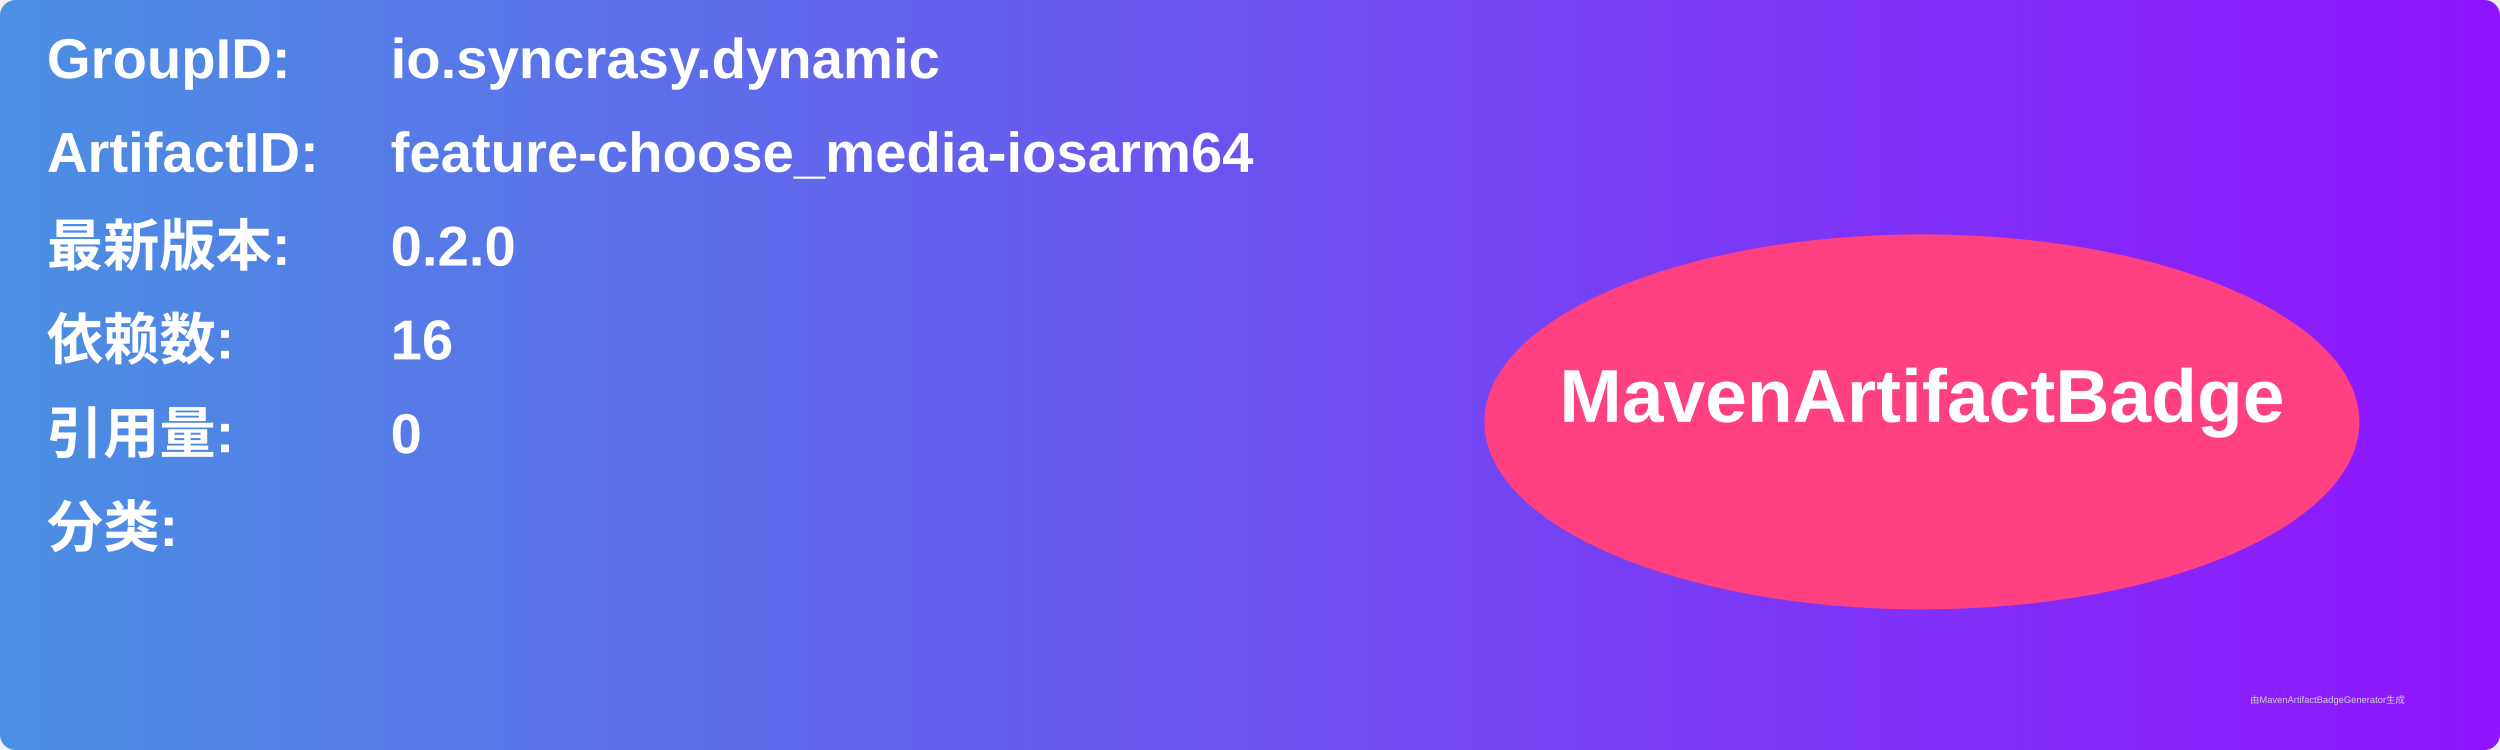
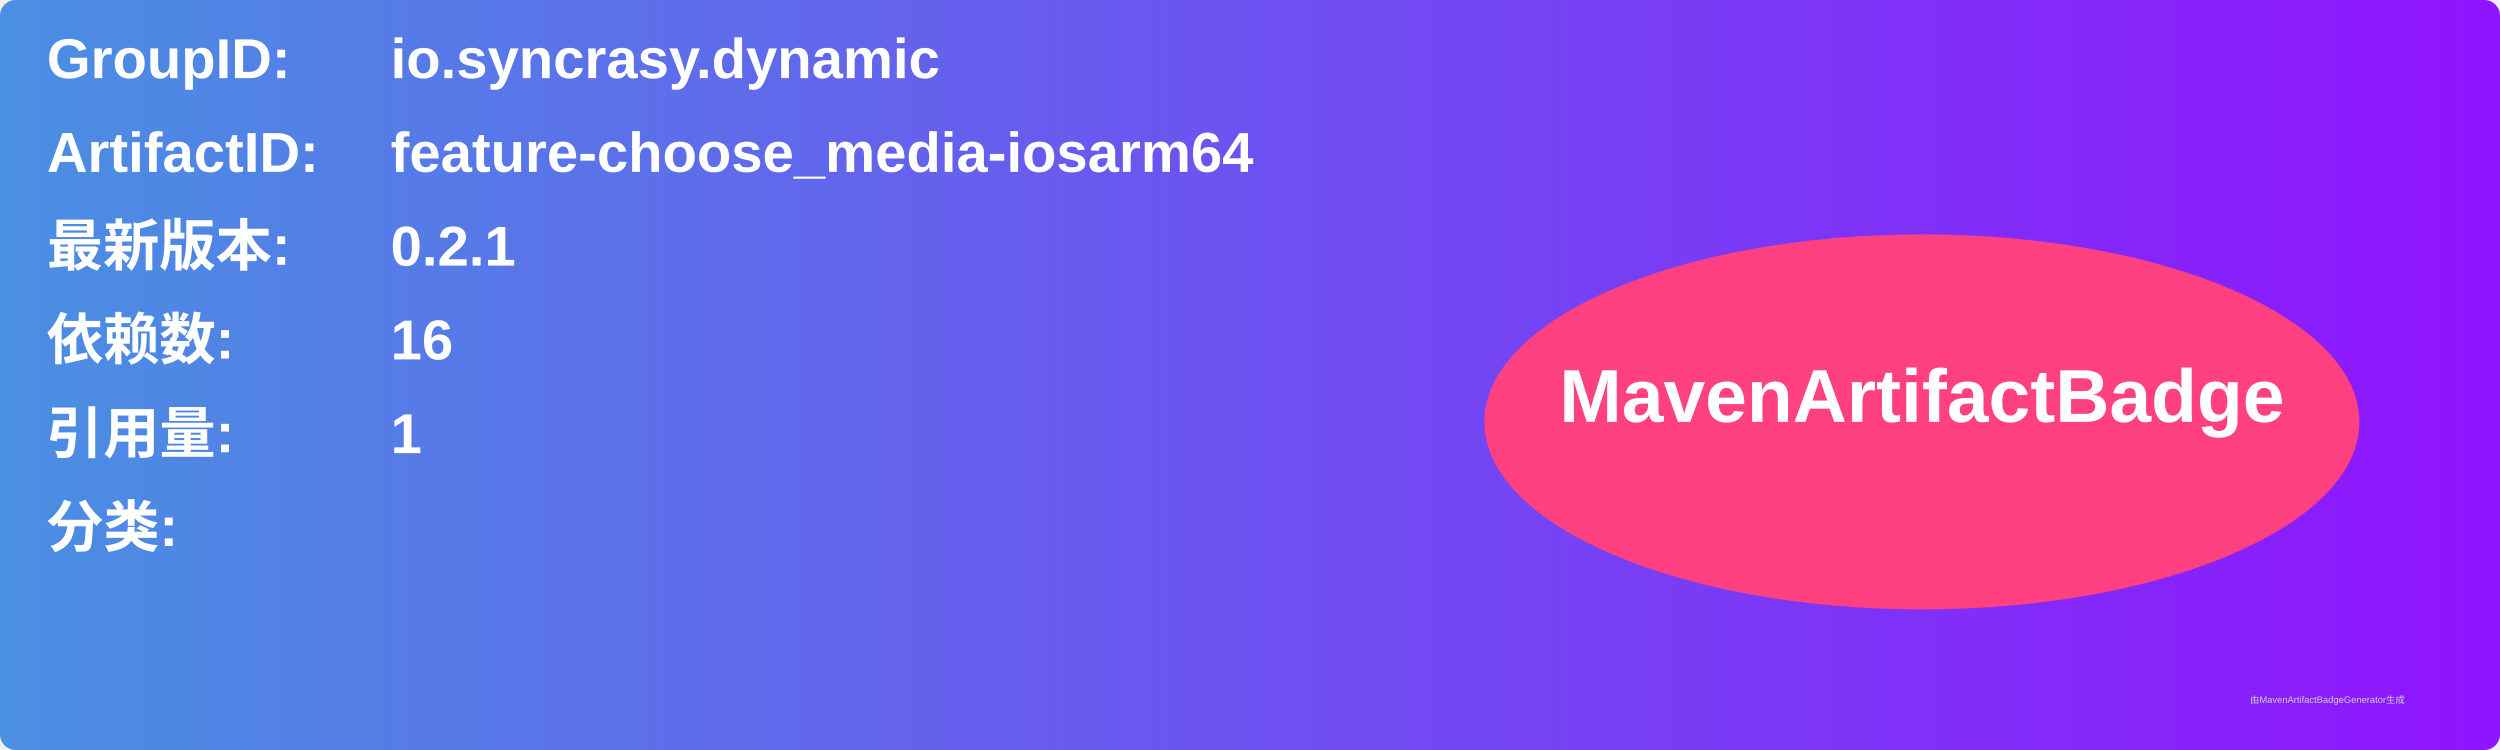
<svg xmlns="http://www.w3.org/2000/svg" width="800" height="240" viewBox="0 0 800 240">
  <linearGradient id="grad" x1="0%" y1="0%" x2="100%" y2="0%">
    <stop offset="0%" stop-color="#4a90e2" />
    <stop offset="100%" stop-color="#9013fe" />
  </linearGradient>
  <rect width="100%" height="100%" rx="5" ry="5" fill="url(#grad)" />
  <g transform="translate(15, 15)">
    <text x="0" y="10" font-family="Arial" font-size="18" fill="white" font-weight="bold" width="260">GroupID:</text>
    <text x="110" y="10" font-family="Arial" font-size="18" fill="white" font-weight="bold" width="460">io.syncrasy.dynamic</text>
    <text x="0" y="40" font-family="Arial" font-size="18" fill="white" font-weight="bold" width="260">ArtifactID:</text>
    <text x="110" y="40" font-family="Arial" font-size="18" fill="white" font-weight="bold" width="460">feature-choose_media-iosarm64</text>
    <text x="0" y="70" font-family="Arial" font-size="18" fill="white" font-weight="bold">最新版本:</text>
    <text x="110" y="70" font-family="Arial" font-size="18" fill="white" font-weight="bold">
-       <tspan font-weight="bold">0.2.0</tspan>
+       <tspan font-weight="bold">0.2.1</tspan>
    </text>
    <text x="0" y="100" font-family="Arial" font-size="18" fill="white" font-weight="bold">依赖数: </text>
    <text x="110" y="100" font-family="Arial" font-size="18" fill="white">
      <tspan font-weight="bold">16</tspan>
    </text>
    <text x="0" y="130" font-family="Arial" font-size="18" fill="white" font-weight="bold">引用量: </text>
    <text x="110" y="130" font-family="Arial" font-size="18" fill="white">
-       <tspan font-weight="bold">0</tspan>
+       <tspan font-weight="bold">1</tspan>
    </text>
    <text x="0" y="160" font-family="Arial" font-size="18" fill="white" font-weight="bold">分类:</text>
    <text x="10" y="190" font-family="Arial" font-size="10" fill="white">
      <tspan font-weight="bold" />
    </text>
    <ellipse cx="600" cy="120" rx="140" ry="60" fill="#ff4081" />
    <text x="600" y="120" text-anchor="middle" font-family="Arial" font-size="24" fill="white" font-weight="bold">MavenArtifactBadge</text>
  </g>
  <text x="720" y="225" font-family="Arial" font-size="3" fill="#d0d0d0">由MavenArtifactBadgeGenerator生成</text>
</svg>
